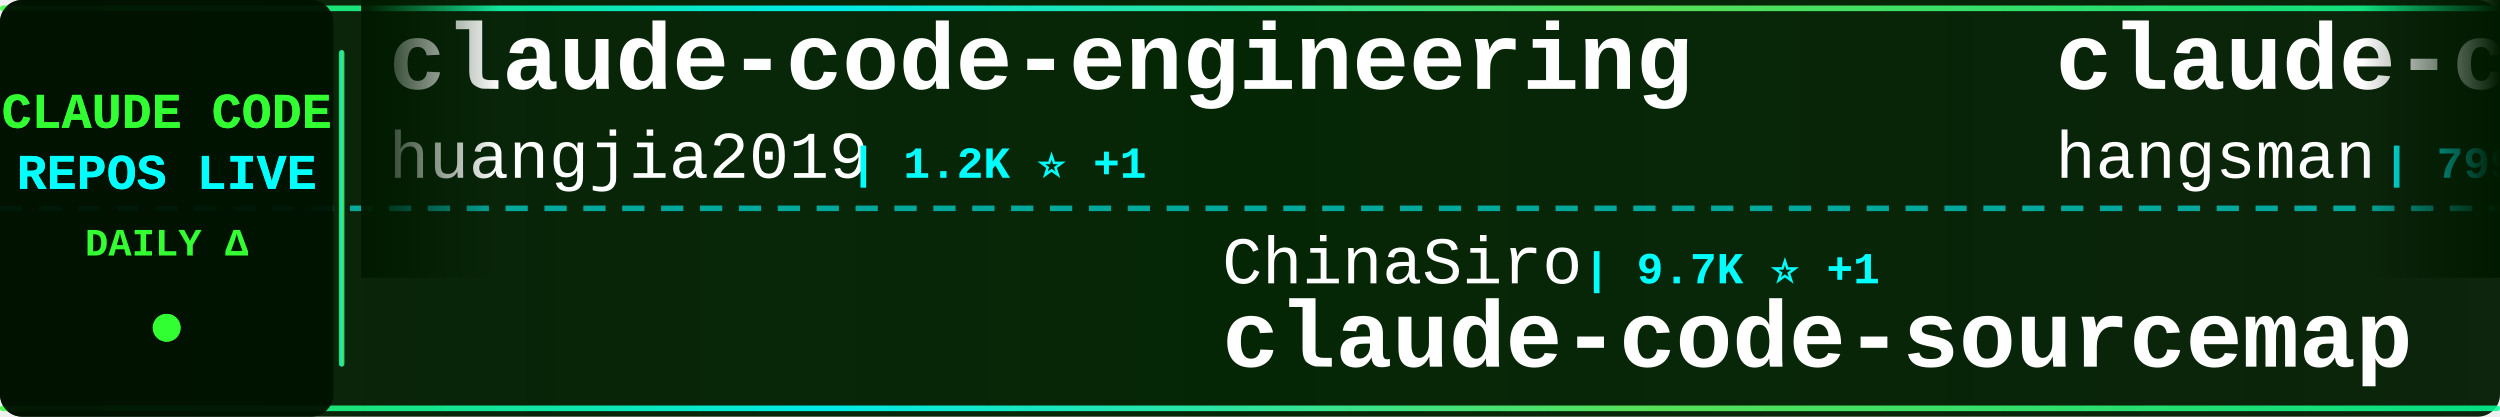
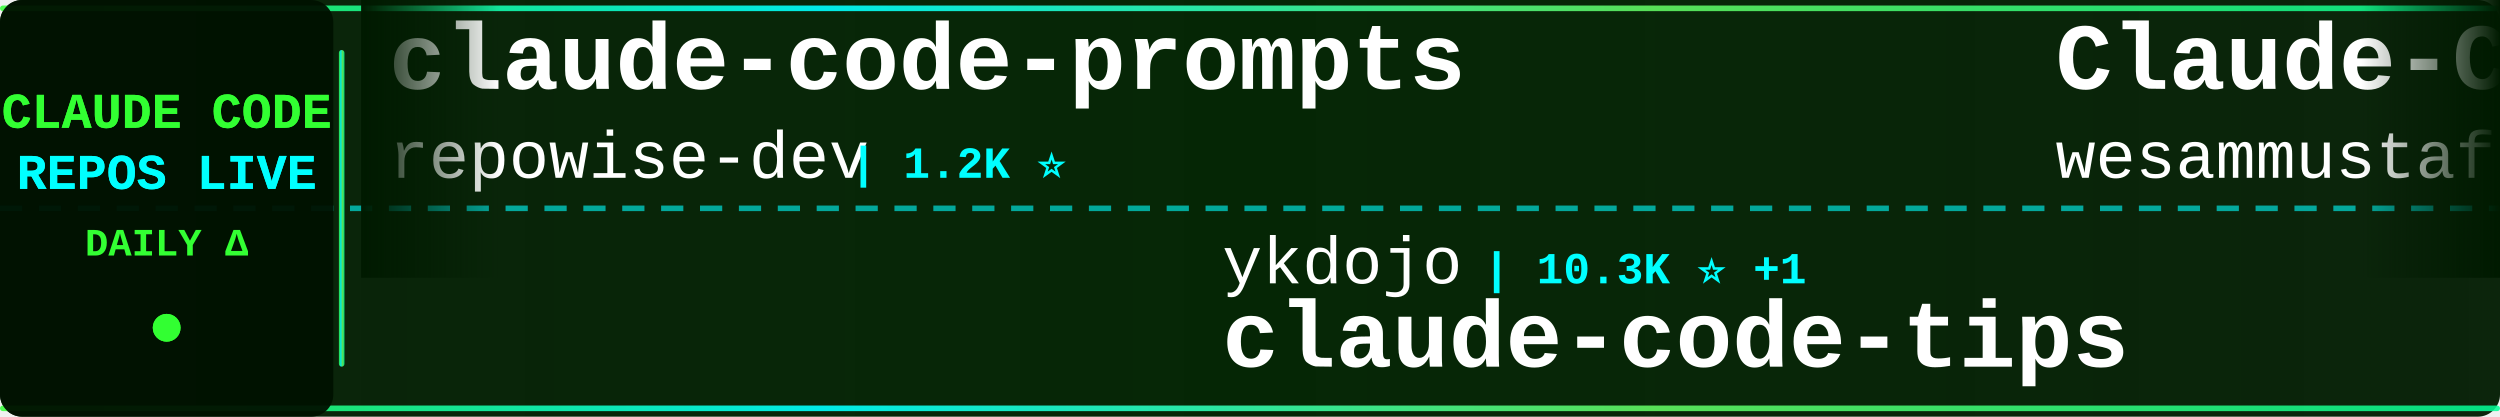
<svg xmlns="http://www.w3.org/2000/svg" width="900" height="150">
  <defs>
    <linearGradient id="tickerBg" x1="0%" y1="0%" x2="100%" y2="0%">
      <stop offset="0%" style="stop-color:#001a00;stop-opacity:0.95" />
      <stop offset="50%" style="stop-color:#002200;stop-opacity:0.98" />
      <stop offset="100%" style="stop-color:#001a00;stop-opacity:0.95" />
    </linearGradient>
    <linearGradient id="borderGrad" x1="0%" y1="0%" x2="100%" y2="0%">
      <stop offset="0%" style="stop-color:#33ff33;stop-opacity:0.85">
        <animate attributeName="stop-opacity" values="0.85;1;0.85" dur="2s" repeatCount="indefinite" />
      </stop>
      <stop offset="33%" style="stop-color:#00ffff;stop-opacity:0.9">
        <animate attributeName="stop-opacity" values="0.9;1;0.9" dur="2.2s" repeatCount="indefinite" />
      </stop>
      <stop offset="66%" style="stop-color:#66ff66;stop-opacity:0.85">
        <animate attributeName="stop-opacity" values="0.85;1;0.85" dur="1.8s" repeatCount="indefinite" />
      </stop>
      <stop offset="100%" style="stop-color:#00ff99;stop-opacity:0.85">
        <animate attributeName="stop-opacity" values="0.85;1;0.85" dur="2s" repeatCount="indefinite" />
      </stop>
    </linearGradient>
    <filter id="textGlow">
      <feGaussianBlur stdDeviation="0.1" result="coloredBlur" />
      <feMerge>
        <feMergeNode in="coloredBlur" />
        <feMergeNode in="SourceGraphic" />
      </feMerge>
    </filter>
    <filter id="metricGlow">
      <feGaussianBlur stdDeviation="0.2" result="coloredBlur" />
      <feMerge>
        <feMergeNode in="coloredBlur" />
        <feMergeNode in="SourceGraphic" />
      </feMerge>
    </filter>
    <linearGradient id="leftFade" x1="0%" y1="0%" x2="100%" y2="0%">
      <stop offset="0%" style="stop-color:#001a00;stop-opacity:1" />
      <stop offset="100%" style="stop-color:#001a00;stop-opacity:0" />
    </linearGradient>
    <linearGradient id="rightFade" x1="0%" y1="0%" x2="100%" y2="0%">
      <stop offset="0%" style="stop-color:#001a00;stop-opacity:0" />
      <stop offset="100%" style="stop-color:#001a00;stop-opacity:1" />
    </linearGradient>
  </defs>
  <rect width="900" height="150" fill="url(#tickerBg)" rx="8" />
  <rect x="0" y="2" width="900" height="2" fill="url(#borderGrad)" rx="1" />
  <rect x="0" y="146" width="900" height="2" fill="url(#borderGrad)" rx="1" />
  <line x1="0" y1="75" x2="900" y2="75" stroke="#00ffff" stroke-width="2" stroke-dasharray="8 6" opacity="0.6" />
  <rect x="0" y="0" width="120" height="150" fill="#001100" opacity="0.95" rx="8" />
  <text x="60" y="46" font-family="'Courier New', monospace" font-size="18" font-weight="bold" fill="#33ff33" text-anchor="middle" filter="url(#textGlow)">
    CLAUDE CODE
  </text>
  <text x="60" y="68" font-family="'Courier New', monospace" font-size="18" font-weight="bold" fill="#00ffff" text-anchor="middle" filter="url(#textGlow)">
    REPOS LIVE
  </text>
  <text x="60" y="92" font-family="'Courier New', monospace" font-size="14" font-weight="bold" fill="#33ff33" text-anchor="middle">
    DAILY Δ
  </text>
  <circle cx="60" cy="118" r="5" fill="#33ff33" filter="url(#metricGlow)">
    <animate attributeName="r" values="4;6;4" dur="1.5s" repeatCount="indefinite" />
    <animate attributeName="opacity" values="0.6;1;0.6" dur="1.5s" repeatCount="indefinite" />
  </circle>
  <rect x="122" y="18" width="2" height="114" fill="url(#borderGrad)" rx="1" />
  <clipPath id="tickerClip">
    <rect x="130" y="0" width="770" height="150" />
  </clipPath>
  <g clip-path="url(#tickerClip)">
    <g id="tickerItems">
      <animateTransform attributeName="transform" attributeType="XML" type="translate" from="0 0" to="-3000 0" dur="54s" repeatCount="indefinite" />
      <g transform="translate(0, 0)">
-         <text x="140" y="32" font-family="'Courier New', monospace" font-size="34" font-weight="bold" fill="#ffffff">claude-code-engineering</text>
-         <text x="140" y="64" font-family="'Courier New', monospace" font-size="24" font-weight="normal" fill="#ffffff" opacity="1.0">huangjia2019</text>
-         <text x="306" y="64" font-family="'Courier New', monospace" font-size="16" font-weight="bold" fill="#00ffff"> | 1.2K ⭐ +1</text>
+         <text x="140" y="32" font-family="'Courier New', monospace" font-size="34" font-weight="bold" fill="#ffffff">claude-code-prompts</text>
+         <text x="140" y="64" font-family="'Courier New', monospace" font-size="24" font-weight="normal" fill="#ffffff" opacity="1.0">repowise-dev</text>
+         <text x="306" y="64" font-family="'Courier New', monospace" font-size="16" font-weight="bold" fill="#00ffff"> | 1.2K ⭐</text>
      </g>
      <g transform="translate(300, 0)">
-         <text x="140" y="102" font-family="'Courier New', monospace" font-size="24" font-weight="normal" fill="#ffffff" opacity="1.0">ChinaSiro</text>
-         <text x="270" y="102" font-family="'Courier New', monospace" font-size="16" font-weight="bold" fill="#00ffff"> | 9.7K ⭐ +1</text>
-         <text x="140" y="132" font-family="'Courier New', monospace" font-size="34" font-weight="bold" fill="#ffffff">claude-code-sourcemap</text>
+         <text x="140" y="102" font-family="'Courier New', monospace" font-size="24" font-weight="normal" fill="#ffffff" opacity="1.0">ykdojo</text>
+         <text x="234" y="102" font-family="'Courier New', monospace" font-size="16" font-weight="bold" fill="#00ffff"> | 10.3K ⭐ +1</text>
+         <text x="140" y="132" font-family="'Courier New', monospace" font-size="34" font-weight="bold" fill="#ffffff">claude-code-tips</text>
      </g>
      <g transform="translate(600, 0)">
-         <text x="140" y="32" font-family="'Courier New', monospace" font-size="34" font-weight="bold" fill="#ffffff">claude-code-source</text>
-         <text x="140" y="64" font-family="'Courier New', monospace" font-size="24" font-weight="normal" fill="#ffffff" opacity="1.0">hangsman</text>
-         <text x="258" y="64" font-family="'Courier New', monospace" font-size="16" font-weight="bold" fill="#00ffff"> | 799 ⭐</text>
+         <text x="140" y="32" font-family="'Courier New', monospace" font-size="34" font-weight="bold" fill="#ffffff">Claude-Code-Quest</text>
+         <text x="140" y="64" font-family="'Courier New', monospace" font-size="24" font-weight="normal" fill="#ffffff" opacity="1.0">wesammustafa</text>
+         <text x="306" y="64" font-family="'Courier New', monospace" font-size="16" font-weight="bold" fill="#00ffff"> | 3.6K ⭐ +8</text>
      </g>
      <g transform="translate(900, 0)">
-         <text x="140" y="102" font-family="'Courier New', monospace" font-size="24" font-weight="normal" fill="#ffffff" opacity="1.0">kodu-ai</text>
-         <text x="246" y="102" font-family="'Courier New', monospace" font-size="16" font-weight="bold" fill="#00ffff"> | 5.2K ⭐</text>
-         <text x="140" y="132" font-family="'Courier New', monospace" font-size="34" font-weight="bold" fill="#ffffff">claude-coder</text>
+         <text x="140" y="102" font-family="'Courier New', monospace" font-size="24" font-weight="normal" fill="#ffffff" opacity="1.0">Donchitos</text>
+         <text x="270" y="102" font-family="'Courier New', monospace" font-size="16" font-weight="bold" fill="#00ffff"> | 36.2K ⭐ +97</text>
+         <text x="140" y="132" font-family="'Courier New', monospace" font-size="34" font-weight="bold" fill="#ffffff">Claude-Code-Game-Studios</text>
      </g>
      <g transform="translate(1200, 0)">
-         <text x="140" y="32" font-family="'Courier New', monospace" font-size="34" font-weight="bold" fill="#ffffff">claude-code-hooks-master...</text>
-         <text x="140" y="64" font-family="'Courier New', monospace" font-size="24" font-weight="normal" fill="#ffffff" opacity="1.0">disler</text>
-         <text x="234" y="64" font-family="'Courier New', monospace" font-size="16" font-weight="bold" fill="#00ffff"> | 4.0K ⭐</text>
+         <text x="140" y="32" font-family="'Courier New', monospace" font-size="34" font-weight="bold" fill="#ffffff">edmunds-claude-code</text>
+         <text x="140" y="64" font-family="'Courier New', monospace" font-size="24" font-weight="normal" fill="#ffffff" opacity="1.0">edmund-io</text>
+         <text x="270" y="64" font-family="'Courier New', monospace" font-size="16" font-weight="bold" fill="#00ffff"> | 1.5K ⭐</text>
      </g>
      <g transform="translate(1500, 0)">
-         <text x="140" y="102" font-family="'Courier New', monospace" font-size="24" font-weight="normal" fill="#ffffff" opacity="1.0">ccplugins</text>
-         <text x="270" y="102" font-family="'Courier New', monospace" font-size="16" font-weight="bold" fill="#00ffff"> | 998 ⭐</text>
-         <text x="140" y="132" font-family="'Courier New', monospace" font-size="34" font-weight="bold" fill="#ffffff">awesome-claude-code-plug...</text>
+         <text x="140" y="102" font-family="'Courier New', monospace" font-size="24" font-weight="normal" fill="#ffffff" opacity="1.0">Chachamaru127</text>
+         <text x="318" y="102" font-family="'Courier New', monospace" font-size="16" font-weight="bold" fill="#00ffff"> | 3.2K ⭐</text>
+         <text x="140" y="132" font-family="'Courier New', monospace" font-size="34" font-weight="bold" fill="#ffffff">claude-code-harness</text>
      </g>
      <g transform="translate(1800, 0)">
-         <text x="140" y="32" font-family="'Courier New', monospace" font-size="34" font-weight="bold" fill="#ffffff">claude-code-workflows</text>
-         <text x="140" y="64" font-family="'Courier New', monospace" font-size="24" font-weight="normal" fill="#ffffff" opacity="1.0">OneRedOak</text>
-         <text x="270" y="64" font-family="'Courier New', monospace" font-size="16" font-weight="bold" fill="#00ffff"> | 3.9K ⭐ +1</text>
+         <text x="140" y="32" font-family="'Courier New', monospace" font-size="34" font-weight="bold" fill="#ffffff">claude-code-book</text>
+         <text x="140" y="64" font-family="'Courier New', monospace" font-size="24" font-weight="normal" fill="#ffffff" opacity="1.0">lintsinghua</text>
+         <text x="294" y="64" font-family="'Courier New', monospace" font-size="16" font-weight="bold" fill="#00ffff"> | 4.4K ⭐</text>
      </g>
      <g transform="translate(2100, 0)">
-         <text x="140" y="102" font-family="'Courier New', monospace" font-size="24" font-weight="normal" fill="#ffffff" opacity="1.0">VoltAgent</text>
-         <text x="270" y="102" font-family="'Courier New', monospace" font-size="16" font-weight="bold" fill="#00ffff"> | 26.4K ⭐ +7</text>
-         <text x="140" y="132" font-family="'Courier New', monospace" font-size="34" font-weight="bold" fill="#ffffff">awesome-claude-code-suba...</text>
+         <text x="140" y="102" font-family="'Courier New', monospace" font-size="24" font-weight="normal" fill="#ffffff" opacity="1.0">nicedreamzapp</text>
+         <text x="318" y="102" font-family="'Courier New', monospace" font-size="16" font-weight="bold" fill="#00ffff"> | 3.5K ⭐</text>
+         <text x="140" y="132" font-family="'Courier New', monospace" font-size="34" font-weight="bold" fill="#ffffff">claude-code-local</text>
      </g>
      <g transform="translate(2400, 0)">
-         <text x="140" y="32" font-family="'Courier New', monospace" font-size="34" font-weight="bold" fill="#ffffff">claude-code-ultimate-gui...</text>
-         <text x="140" y="64" font-family="'Courier New', monospace" font-size="24" font-weight="normal" fill="#ffffff" opacity="1.0">FlorianBruniaux</text>
-         <text x="342" y="64" font-family="'Courier New', monospace" font-size="16" font-weight="bold" fill="#00ffff"> | 6.4K ⭐ +3</text>
+         <text x="140" y="32" font-family="'Courier New', monospace" font-size="34" font-weight="bold" fill="#ffffff">Claude-Code</text>
+         <text x="140" y="64" font-family="'Courier New', monospace" font-size="24" font-weight="normal" fill="#ffffff" opacity="1.0">pengchengneo</text>
+         <text x="306" y="64" font-family="'Courier New', monospace" font-size="16" font-weight="bold" fill="#00ffff"> | 1.8K ⭐</text>
      </g>
      <g transform="translate(2700, 0)">
-         <text x="140" y="102" font-family="'Courier New', monospace" font-size="24" font-weight="normal" fill="#ffffff" opacity="1.0">Piebald-AI</text>
-         <text x="282" y="102" font-family="'Courier New', monospace" font-size="16" font-weight="bold" fill="#00ffff"> | 13.1K ⭐ +6</text>
-         <text x="140" y="132" font-family="'Courier New', monospace" font-size="34" font-weight="bold" fill="#ffffff">claude-code-system-promp...</text>
+         <text x="140" y="102" font-family="'Courier New', monospace" font-size="24" font-weight="normal" fill="#ffffff" opacity="1.0">ghuntley</text>
+         <text x="258" y="102" font-family="'Courier New', monospace" font-size="16" font-weight="bold" fill="#00ffff"> | 989 ⭐</text>
+         <text x="140" y="132" font-family="'Courier New', monospace" font-size="34" font-weight="bold" fill="#ffffff">claude-code-source-code-...</text>
      </g>
      <g transform="translate(3000, 0)">
-         <text x="140" y="32" font-family="'Courier New', monospace" font-size="34" font-weight="bold" fill="#ffffff">claude-code-engineering</text>
-         <text x="140" y="64" font-family="'Courier New', monospace" font-size="24" font-weight="normal" fill="#ffffff" opacity="1.0">huangjia2019</text>
-         <text x="306" y="64" font-family="'Courier New', monospace" font-size="16" font-weight="bold" fill="#00ffff"> | 1.2K ⭐ +1</text>
+         <text x="140" y="32" font-family="'Courier New', monospace" font-size="34" font-weight="bold" fill="#ffffff">claude-code-prompts</text>
+         <text x="140" y="64" font-family="'Courier New', monospace" font-size="24" font-weight="normal" fill="#ffffff" opacity="1.0">repowise-dev</text>
+         <text x="306" y="64" font-family="'Courier New', monospace" font-size="16" font-weight="bold" fill="#00ffff"> | 1.2K ⭐</text>
      </g>
      <g transform="translate(3300, 0)">
-         <text x="140" y="102" font-family="'Courier New', monospace" font-size="24" font-weight="normal" fill="#ffffff" opacity="1.0">ChinaSiro</text>
-         <text x="270" y="102" font-family="'Courier New', monospace" font-size="16" font-weight="bold" fill="#00ffff"> | 9.7K ⭐ +1</text>
-         <text x="140" y="132" font-family="'Courier New', monospace" font-size="34" font-weight="bold" fill="#ffffff">claude-code-sourcemap</text>
+         <text x="140" y="102" font-family="'Courier New', monospace" font-size="24" font-weight="normal" fill="#ffffff" opacity="1.0">ykdojo</text>
+         <text x="234" y="102" font-family="'Courier New', monospace" font-size="16" font-weight="bold" fill="#00ffff"> | 10.3K ⭐ +1</text>
+         <text x="140" y="132" font-family="'Courier New', monospace" font-size="34" font-weight="bold" fill="#ffffff">claude-code-tips</text>
      </g>
      <g transform="translate(3600, 0)">
-         <text x="140" y="32" font-family="'Courier New', monospace" font-size="34" font-weight="bold" fill="#ffffff">claude-code-source</text>
-         <text x="140" y="64" font-family="'Courier New', monospace" font-size="24" font-weight="normal" fill="#ffffff" opacity="1.0">hangsman</text>
-         <text x="258" y="64" font-family="'Courier New', monospace" font-size="16" font-weight="bold" fill="#00ffff"> | 799 ⭐</text>
+         <text x="140" y="32" font-family="'Courier New', monospace" font-size="34" font-weight="bold" fill="#ffffff">Claude-Code-Quest</text>
+         <text x="140" y="64" font-family="'Courier New', monospace" font-size="24" font-weight="normal" fill="#ffffff" opacity="1.0">wesammustafa</text>
+         <text x="306" y="64" font-family="'Courier New', monospace" font-size="16" font-weight="bold" fill="#00ffff"> | 3.6K ⭐ +8</text>
      </g>
      <g transform="translate(3900, 0)">
-         <text x="140" y="102" font-family="'Courier New', monospace" font-size="24" font-weight="normal" fill="#ffffff" opacity="1.0">kodu-ai</text>
-         <text x="246" y="102" font-family="'Courier New', monospace" font-size="16" font-weight="bold" fill="#00ffff"> | 5.2K ⭐</text>
-         <text x="140" y="132" font-family="'Courier New', monospace" font-size="34" font-weight="bold" fill="#ffffff">claude-coder</text>
+         <text x="140" y="102" font-family="'Courier New', monospace" font-size="24" font-weight="normal" fill="#ffffff" opacity="1.0">Donchitos</text>
+         <text x="270" y="102" font-family="'Courier New', monospace" font-size="16" font-weight="bold" fill="#00ffff"> | 36.2K ⭐ +97</text>
+         <text x="140" y="132" font-family="'Courier New', monospace" font-size="34" font-weight="bold" fill="#ffffff">Claude-Code-Game-Studios</text>
      </g>
    </g>
  </g>
  <rect x="130" y="0" width="50" height="100" fill="url(#leftFade)" />
  <rect x="850" y="0" width="50" height="100" fill="url(#rightFade)" />
</svg>
